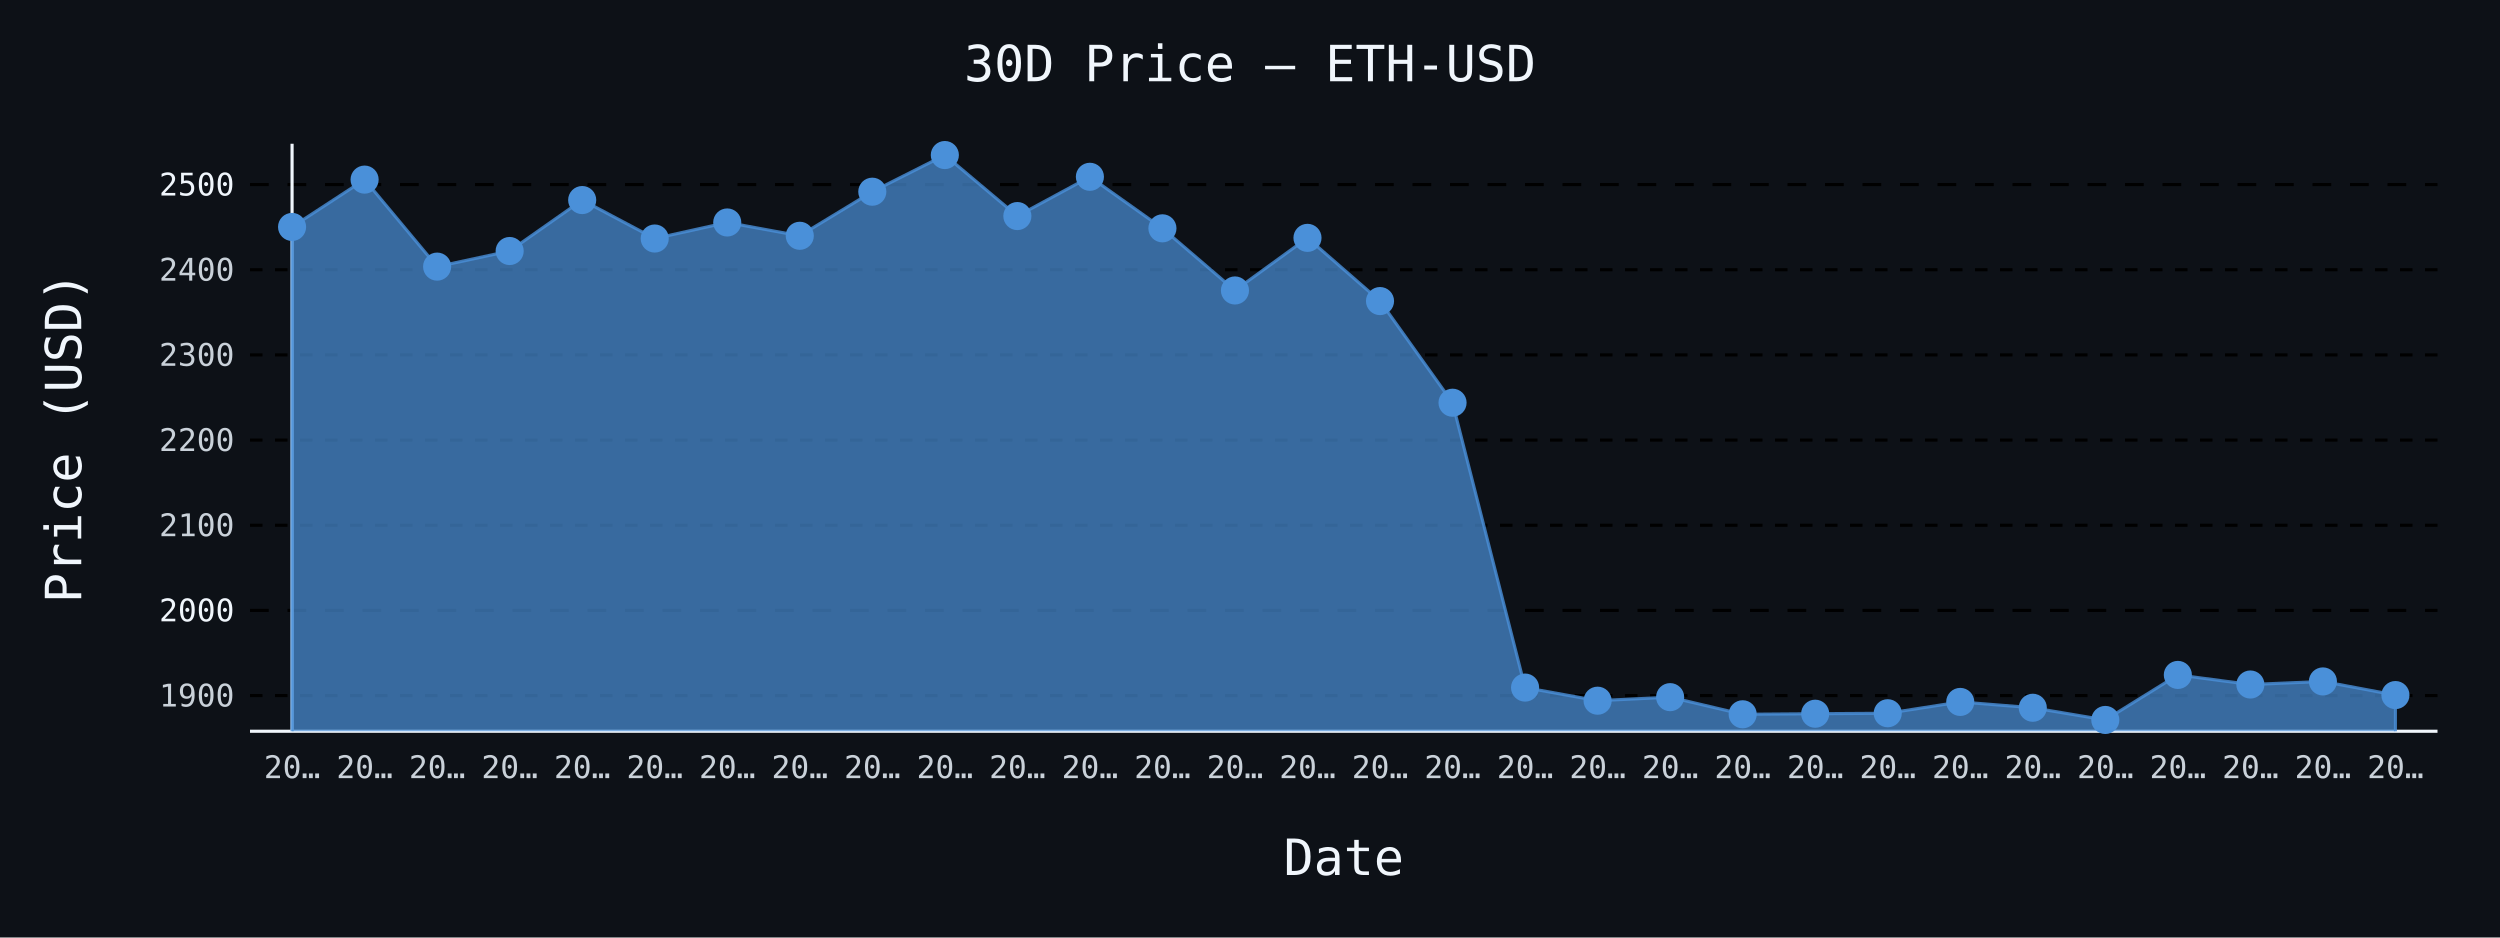
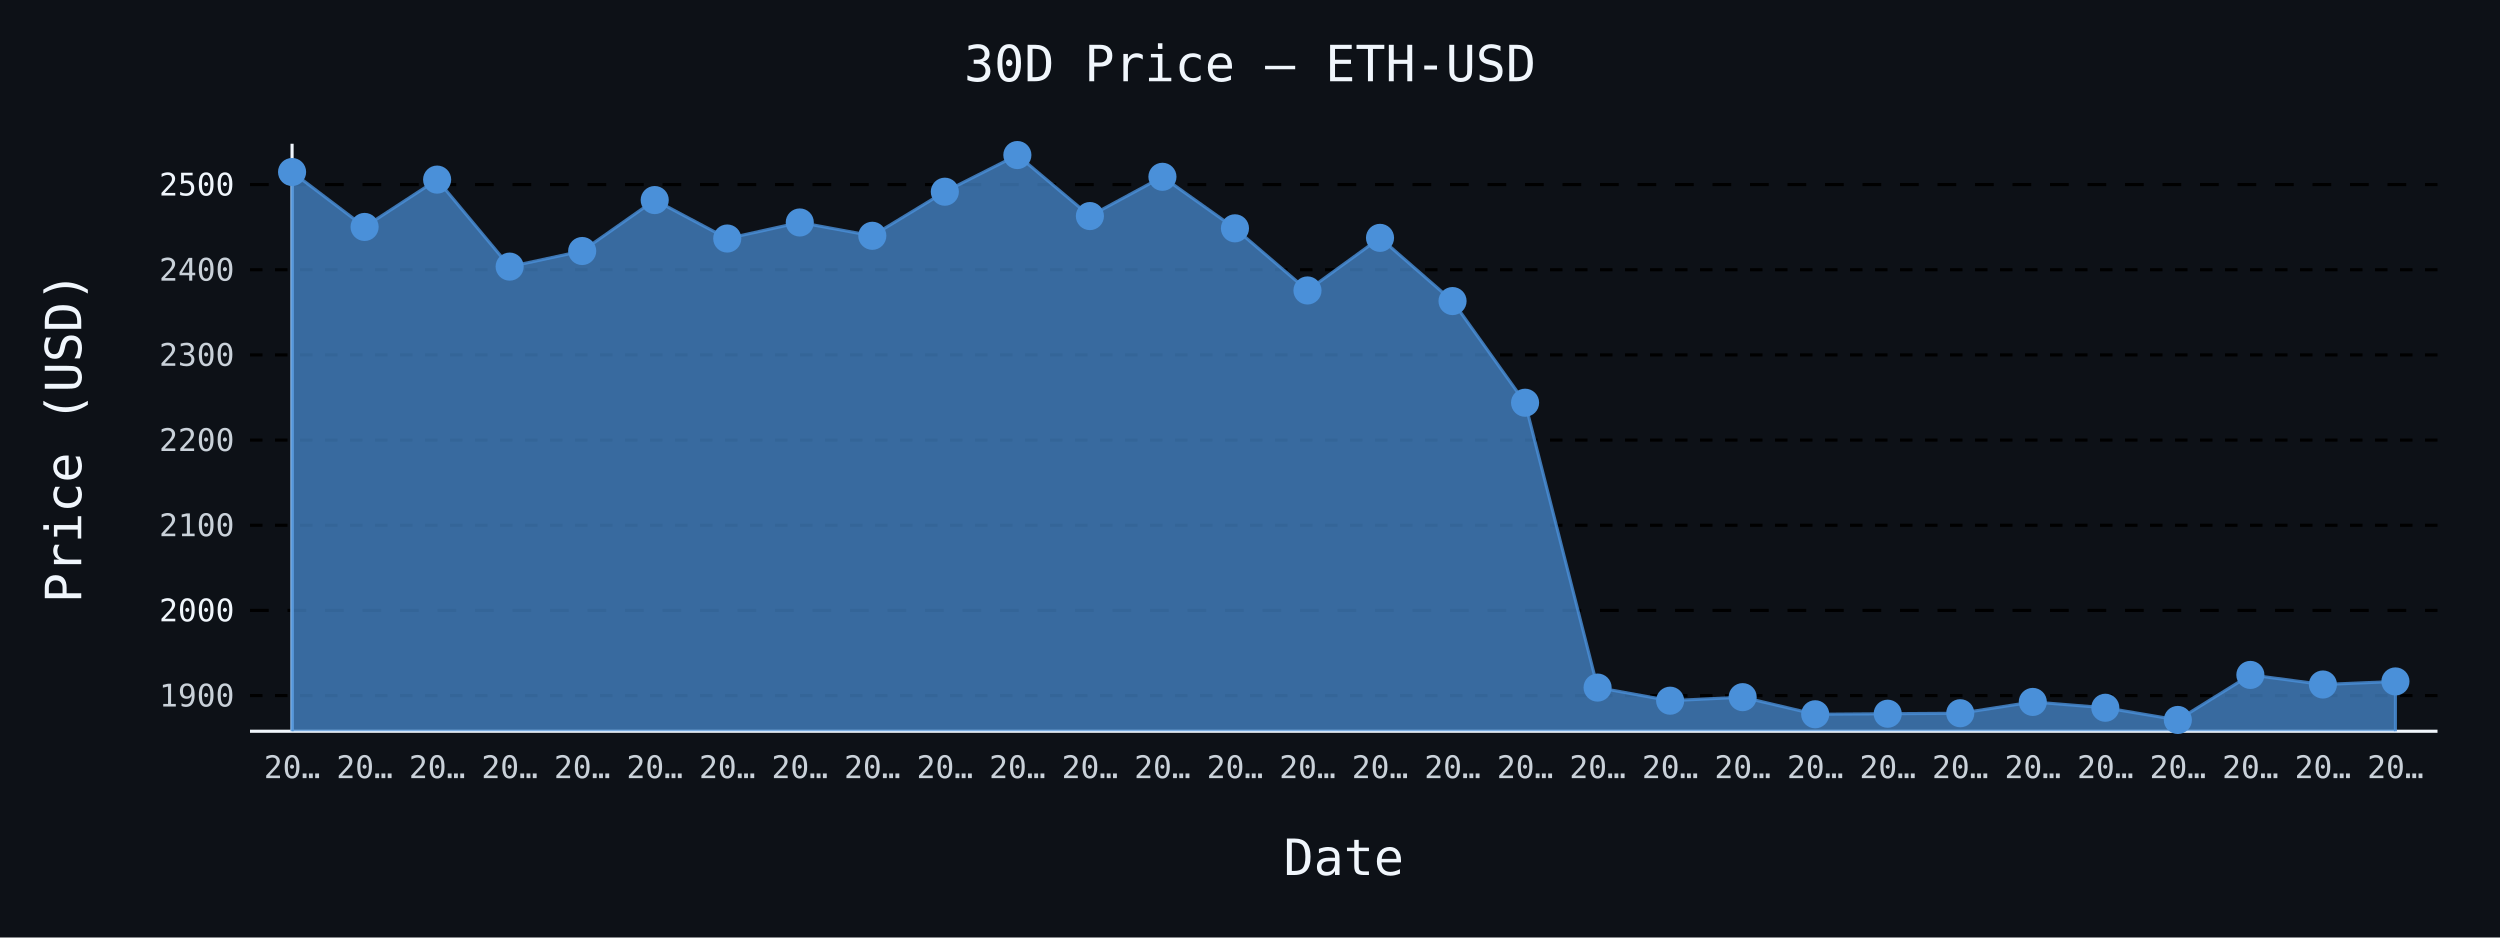
- <svg xmlns="http://www.w3.org/2000/svg" id="chart-95f1b203-f33e-4506-8461-576208c8778d" class="pygal-chart" viewBox="0 0 800 300">
+ <svg xmlns="http://www.w3.org/2000/svg" id="chart-2b24f43a-dd0a-449c-b401-b4b90cb5a961" class="pygal-chart" viewBox="0 0 800 300">
  <defs>
-     <style type="text/css">#chart-95f1b203-f33e-4506-8461-576208c8778d{-webkit-user-select:none;-webkit-font-smoothing:antialiased;font-family:monospace}#chart-95f1b203-f33e-4506-8461-576208c8778d .title{font-family:monospace;font-size:16px}#chart-95f1b203-f33e-4506-8461-576208c8778d .legends .legend text{font-family:monospace;font-size:14px}#chart-95f1b203-f33e-4506-8461-576208c8778d .axis text{font-family:monospace;font-size:10px}#chart-95f1b203-f33e-4506-8461-576208c8778d .axis text.major{font-family:monospace;font-size:10px}#chart-95f1b203-f33e-4506-8461-576208c8778d .text-overlay text.value{font-family:monospace;font-size:16px}#chart-95f1b203-f33e-4506-8461-576208c8778d .text-overlay text.label{font-family:monospace;font-size:10px}#chart-95f1b203-f33e-4506-8461-576208c8778d .tooltip{font-family:monospace;font-size:14px}#chart-95f1b203-f33e-4506-8461-576208c8778d text.no_data{font-family:monospace;font-size:64px}
- #chart-95f1b203-f33e-4506-8461-576208c8778d{background-color:#0d1117}#chart-95f1b203-f33e-4506-8461-576208c8778d path,#chart-95f1b203-f33e-4506-8461-576208c8778d line,#chart-95f1b203-f33e-4506-8461-576208c8778d rect,#chart-95f1b203-f33e-4506-8461-576208c8778d circle{-webkit-transition:150ms;-moz-transition:150ms;transition:150ms}#chart-95f1b203-f33e-4506-8461-576208c8778d .graph &gt; .background{fill:#0d1117}#chart-95f1b203-f33e-4506-8461-576208c8778d .plot &gt; .background{fill:#0d1117}#chart-95f1b203-f33e-4506-8461-576208c8778d .graph{fill:#c9d1d9}#chart-95f1b203-f33e-4506-8461-576208c8778d text.no_data{fill:#f0f6fc}#chart-95f1b203-f33e-4506-8461-576208c8778d .title{fill:#f0f6fc}#chart-95f1b203-f33e-4506-8461-576208c8778d .legends .legend text{fill:#c9d1d9}#chart-95f1b203-f33e-4506-8461-576208c8778d .legends .legend:hover text{fill:#f0f6fc}#chart-95f1b203-f33e-4506-8461-576208c8778d .axis .line{stroke:#f0f6fc}#chart-95f1b203-f33e-4506-8461-576208c8778d .axis .guide.line{stroke:#8b949e}#chart-95f1b203-f33e-4506-8461-576208c8778d .axis .major.line{stroke:#c9d1d9}#chart-95f1b203-f33e-4506-8461-576208c8778d .axis text.major{fill:#f0f6fc}#chart-95f1b203-f33e-4506-8461-576208c8778d .axis.y .guides:hover .guide.line,#chart-95f1b203-f33e-4506-8461-576208c8778d .line-graph .axis.x .guides:hover .guide.line,#chart-95f1b203-f33e-4506-8461-576208c8778d .stackedline-graph .axis.x .guides:hover .guide.line,#chart-95f1b203-f33e-4506-8461-576208c8778d .xy-graph .axis.x .guides:hover .guide.line{stroke:#f0f6fc}#chart-95f1b203-f33e-4506-8461-576208c8778d .axis .guides:hover text{fill:#f0f6fc}#chart-95f1b203-f33e-4506-8461-576208c8778d .reactive{fill-opacity:.7;stroke-opacity:.8;stroke-width:1}#chart-95f1b203-f33e-4506-8461-576208c8778d .ci{stroke:#c9d1d9}#chart-95f1b203-f33e-4506-8461-576208c8778d .reactive.active,#chart-95f1b203-f33e-4506-8461-576208c8778d .active .reactive{fill-opacity:.8;stroke-opacity:.9;stroke-width:4}#chart-95f1b203-f33e-4506-8461-576208c8778d .ci .reactive.active{stroke-width:1.5}#chart-95f1b203-f33e-4506-8461-576208c8778d .series text{fill:#f0f6fc}#chart-95f1b203-f33e-4506-8461-576208c8778d .tooltip rect{fill:#0d1117;stroke:#f0f6fc;-webkit-transition:opacity 150ms;-moz-transition:opacity 150ms;transition:opacity 150ms}#chart-95f1b203-f33e-4506-8461-576208c8778d .tooltip .label{fill:#c9d1d9}#chart-95f1b203-f33e-4506-8461-576208c8778d .tooltip .label{fill:#c9d1d9}#chart-95f1b203-f33e-4506-8461-576208c8778d .tooltip .legend{font-size:.8em;fill:#8b949e}#chart-95f1b203-f33e-4506-8461-576208c8778d .tooltip .x_label{font-size:.6em;fill:#f0f6fc}#chart-95f1b203-f33e-4506-8461-576208c8778d .tooltip .xlink{font-size:.5em;text-decoration:underline}#chart-95f1b203-f33e-4506-8461-576208c8778d .tooltip .value{font-size:1.5em}#chart-95f1b203-f33e-4506-8461-576208c8778d .bound{font-size:.5em}#chart-95f1b203-f33e-4506-8461-576208c8778d .max-value{font-size:.75em;fill:#8b949e}#chart-95f1b203-f33e-4506-8461-576208c8778d .map-element{fill:#0d1117;stroke:#8b949e !important}#chart-95f1b203-f33e-4506-8461-576208c8778d .map-element .reactive{fill-opacity:inherit;stroke-opacity:inherit}#chart-95f1b203-f33e-4506-8461-576208c8778d .color-0,#chart-95f1b203-f33e-4506-8461-576208c8778d .color-0 a:visited{stroke:#4a90d9;fill:#4a90d9}#chart-95f1b203-f33e-4506-8461-576208c8778d .text-overlay .color-0 text{fill:black}
- #chart-95f1b203-f33e-4506-8461-576208c8778d text.no_data{text-anchor:middle}#chart-95f1b203-f33e-4506-8461-576208c8778d .guide.line{fill:none}#chart-95f1b203-f33e-4506-8461-576208c8778d .centered{text-anchor:middle}#chart-95f1b203-f33e-4506-8461-576208c8778d .title{text-anchor:middle}#chart-95f1b203-f33e-4506-8461-576208c8778d .legends .legend text{fill-opacity:1}#chart-95f1b203-f33e-4506-8461-576208c8778d .axis.x text{text-anchor:middle}#chart-95f1b203-f33e-4506-8461-576208c8778d .axis.x:not(.web) text[transform]{text-anchor:start}#chart-95f1b203-f33e-4506-8461-576208c8778d .axis.x:not(.web) text[transform].backwards{text-anchor:end}#chart-95f1b203-f33e-4506-8461-576208c8778d .axis.y text{text-anchor:end}#chart-95f1b203-f33e-4506-8461-576208c8778d .axis.y text[transform].backwards{text-anchor:start}#chart-95f1b203-f33e-4506-8461-576208c8778d .axis.y2 text{text-anchor:start}#chart-95f1b203-f33e-4506-8461-576208c8778d .axis.y2 text[transform].backwards{text-anchor:end}#chart-95f1b203-f33e-4506-8461-576208c8778d .axis .guide.line{stroke-dasharray:4,4;stroke:black}#chart-95f1b203-f33e-4506-8461-576208c8778d .axis .major.guide.line{stroke-dasharray:6,6;stroke:black}#chart-95f1b203-f33e-4506-8461-576208c8778d .horizontal .axis.y .guide.line,#chart-95f1b203-f33e-4506-8461-576208c8778d .horizontal .axis.y2 .guide.line,#chart-95f1b203-f33e-4506-8461-576208c8778d .vertical .axis.x .guide.line{opacity:0}#chart-95f1b203-f33e-4506-8461-576208c8778d .horizontal .axis.always_show .guide.line,#chart-95f1b203-f33e-4506-8461-576208c8778d .vertical .axis.always_show .guide.line{opacity:1 !important}#chart-95f1b203-f33e-4506-8461-576208c8778d .axis.y .guides:hover .guide.line,#chart-95f1b203-f33e-4506-8461-576208c8778d .axis.y2 .guides:hover .guide.line,#chart-95f1b203-f33e-4506-8461-576208c8778d .axis.x .guides:hover .guide.line{opacity:1}#chart-95f1b203-f33e-4506-8461-576208c8778d .axis .guides:hover text{opacity:1}#chart-95f1b203-f33e-4506-8461-576208c8778d .nofill{fill:none}#chart-95f1b203-f33e-4506-8461-576208c8778d .subtle-fill{fill-opacity:.2}#chart-95f1b203-f33e-4506-8461-576208c8778d .dot{stroke-width:1px;fill-opacity:1;stroke-opacity:1}#chart-95f1b203-f33e-4506-8461-576208c8778d .dot.active{stroke-width:5px}#chart-95f1b203-f33e-4506-8461-576208c8778d .dot.negative{fill:transparent}#chart-95f1b203-f33e-4506-8461-576208c8778d text,#chart-95f1b203-f33e-4506-8461-576208c8778d tspan{stroke:none !important}#chart-95f1b203-f33e-4506-8461-576208c8778d .series text.active{opacity:1}#chart-95f1b203-f33e-4506-8461-576208c8778d .tooltip rect{fill-opacity:.95;stroke-width:.5}#chart-95f1b203-f33e-4506-8461-576208c8778d .tooltip text{fill-opacity:1}#chart-95f1b203-f33e-4506-8461-576208c8778d .showable{visibility:hidden}#chart-95f1b203-f33e-4506-8461-576208c8778d .showable.shown{visibility:visible}#chart-95f1b203-f33e-4506-8461-576208c8778d .gauge-background{fill:rgba(229,229,229,1);stroke:none}#chart-95f1b203-f33e-4506-8461-576208c8778d .bg-lines{stroke:#0d1117;stroke-width:2px}</style>
+     <style type="text/css">#chart-2b24f43a-dd0a-449c-b401-b4b90cb5a961{-webkit-user-select:none;-webkit-font-smoothing:antialiased;font-family:monospace}#chart-2b24f43a-dd0a-449c-b401-b4b90cb5a961 .title{font-family:monospace;font-size:16px}#chart-2b24f43a-dd0a-449c-b401-b4b90cb5a961 .legends .legend text{font-family:monospace;font-size:14px}#chart-2b24f43a-dd0a-449c-b401-b4b90cb5a961 .axis text{font-family:monospace;font-size:10px}#chart-2b24f43a-dd0a-449c-b401-b4b90cb5a961 .axis text.major{font-family:monospace;font-size:10px}#chart-2b24f43a-dd0a-449c-b401-b4b90cb5a961 .text-overlay text.value{font-family:monospace;font-size:16px}#chart-2b24f43a-dd0a-449c-b401-b4b90cb5a961 .text-overlay text.label{font-family:monospace;font-size:10px}#chart-2b24f43a-dd0a-449c-b401-b4b90cb5a961 .tooltip{font-family:monospace;font-size:14px}#chart-2b24f43a-dd0a-449c-b401-b4b90cb5a961 text.no_data{font-family:monospace;font-size:64px}
+ #chart-2b24f43a-dd0a-449c-b401-b4b90cb5a961{background-color:#0d1117}#chart-2b24f43a-dd0a-449c-b401-b4b90cb5a961 path,#chart-2b24f43a-dd0a-449c-b401-b4b90cb5a961 line,#chart-2b24f43a-dd0a-449c-b401-b4b90cb5a961 rect,#chart-2b24f43a-dd0a-449c-b401-b4b90cb5a961 circle{-webkit-transition:150ms;-moz-transition:150ms;transition:150ms}#chart-2b24f43a-dd0a-449c-b401-b4b90cb5a961 .graph &gt; .background{fill:#0d1117}#chart-2b24f43a-dd0a-449c-b401-b4b90cb5a961 .plot &gt; .background{fill:#0d1117}#chart-2b24f43a-dd0a-449c-b401-b4b90cb5a961 .graph{fill:#c9d1d9}#chart-2b24f43a-dd0a-449c-b401-b4b90cb5a961 text.no_data{fill:#f0f6fc}#chart-2b24f43a-dd0a-449c-b401-b4b90cb5a961 .title{fill:#f0f6fc}#chart-2b24f43a-dd0a-449c-b401-b4b90cb5a961 .legends .legend text{fill:#c9d1d9}#chart-2b24f43a-dd0a-449c-b401-b4b90cb5a961 .legends .legend:hover text{fill:#f0f6fc}#chart-2b24f43a-dd0a-449c-b401-b4b90cb5a961 .axis .line{stroke:#f0f6fc}#chart-2b24f43a-dd0a-449c-b401-b4b90cb5a961 .axis .guide.line{stroke:#8b949e}#chart-2b24f43a-dd0a-449c-b401-b4b90cb5a961 .axis .major.line{stroke:#c9d1d9}#chart-2b24f43a-dd0a-449c-b401-b4b90cb5a961 .axis text.major{fill:#f0f6fc}#chart-2b24f43a-dd0a-449c-b401-b4b90cb5a961 .axis.y .guides:hover .guide.line,#chart-2b24f43a-dd0a-449c-b401-b4b90cb5a961 .line-graph .axis.x .guides:hover .guide.line,#chart-2b24f43a-dd0a-449c-b401-b4b90cb5a961 .stackedline-graph .axis.x .guides:hover .guide.line,#chart-2b24f43a-dd0a-449c-b401-b4b90cb5a961 .xy-graph .axis.x .guides:hover .guide.line{stroke:#f0f6fc}#chart-2b24f43a-dd0a-449c-b401-b4b90cb5a961 .axis .guides:hover text{fill:#f0f6fc}#chart-2b24f43a-dd0a-449c-b401-b4b90cb5a961 .reactive{fill-opacity:.7;stroke-opacity:.8;stroke-width:1}#chart-2b24f43a-dd0a-449c-b401-b4b90cb5a961 .ci{stroke:#c9d1d9}#chart-2b24f43a-dd0a-449c-b401-b4b90cb5a961 .reactive.active,#chart-2b24f43a-dd0a-449c-b401-b4b90cb5a961 .active .reactive{fill-opacity:.8;stroke-opacity:.9;stroke-width:4}#chart-2b24f43a-dd0a-449c-b401-b4b90cb5a961 .ci .reactive.active{stroke-width:1.5}#chart-2b24f43a-dd0a-449c-b401-b4b90cb5a961 .series text{fill:#f0f6fc}#chart-2b24f43a-dd0a-449c-b401-b4b90cb5a961 .tooltip rect{fill:#0d1117;stroke:#f0f6fc;-webkit-transition:opacity 150ms;-moz-transition:opacity 150ms;transition:opacity 150ms}#chart-2b24f43a-dd0a-449c-b401-b4b90cb5a961 .tooltip .label{fill:#c9d1d9}#chart-2b24f43a-dd0a-449c-b401-b4b90cb5a961 .tooltip .label{fill:#c9d1d9}#chart-2b24f43a-dd0a-449c-b401-b4b90cb5a961 .tooltip .legend{font-size:.8em;fill:#8b949e}#chart-2b24f43a-dd0a-449c-b401-b4b90cb5a961 .tooltip .x_label{font-size:.6em;fill:#f0f6fc}#chart-2b24f43a-dd0a-449c-b401-b4b90cb5a961 .tooltip .xlink{font-size:.5em;text-decoration:underline}#chart-2b24f43a-dd0a-449c-b401-b4b90cb5a961 .tooltip .value{font-size:1.5em}#chart-2b24f43a-dd0a-449c-b401-b4b90cb5a961 .bound{font-size:.5em}#chart-2b24f43a-dd0a-449c-b401-b4b90cb5a961 .max-value{font-size:.75em;fill:#8b949e}#chart-2b24f43a-dd0a-449c-b401-b4b90cb5a961 .map-element{fill:#0d1117;stroke:#8b949e !important}#chart-2b24f43a-dd0a-449c-b401-b4b90cb5a961 .map-element .reactive{fill-opacity:inherit;stroke-opacity:inherit}#chart-2b24f43a-dd0a-449c-b401-b4b90cb5a961 .color-0,#chart-2b24f43a-dd0a-449c-b401-b4b90cb5a961 .color-0 a:visited{stroke:#4a90d9;fill:#4a90d9}#chart-2b24f43a-dd0a-449c-b401-b4b90cb5a961 .text-overlay .color-0 text{fill:black}
+ #chart-2b24f43a-dd0a-449c-b401-b4b90cb5a961 text.no_data{text-anchor:middle}#chart-2b24f43a-dd0a-449c-b401-b4b90cb5a961 .guide.line{fill:none}#chart-2b24f43a-dd0a-449c-b401-b4b90cb5a961 .centered{text-anchor:middle}#chart-2b24f43a-dd0a-449c-b401-b4b90cb5a961 .title{text-anchor:middle}#chart-2b24f43a-dd0a-449c-b401-b4b90cb5a961 .legends .legend text{fill-opacity:1}#chart-2b24f43a-dd0a-449c-b401-b4b90cb5a961 .axis.x text{text-anchor:middle}#chart-2b24f43a-dd0a-449c-b401-b4b90cb5a961 .axis.x:not(.web) text[transform]{text-anchor:start}#chart-2b24f43a-dd0a-449c-b401-b4b90cb5a961 .axis.x:not(.web) text[transform].backwards{text-anchor:end}#chart-2b24f43a-dd0a-449c-b401-b4b90cb5a961 .axis.y text{text-anchor:end}#chart-2b24f43a-dd0a-449c-b401-b4b90cb5a961 .axis.y text[transform].backwards{text-anchor:start}#chart-2b24f43a-dd0a-449c-b401-b4b90cb5a961 .axis.y2 text{text-anchor:start}#chart-2b24f43a-dd0a-449c-b401-b4b90cb5a961 .axis.y2 text[transform].backwards{text-anchor:end}#chart-2b24f43a-dd0a-449c-b401-b4b90cb5a961 .axis .guide.line{stroke-dasharray:4,4;stroke:black}#chart-2b24f43a-dd0a-449c-b401-b4b90cb5a961 .axis .major.guide.line{stroke-dasharray:6,6;stroke:black}#chart-2b24f43a-dd0a-449c-b401-b4b90cb5a961 .horizontal .axis.y .guide.line,#chart-2b24f43a-dd0a-449c-b401-b4b90cb5a961 .horizontal .axis.y2 .guide.line,#chart-2b24f43a-dd0a-449c-b401-b4b90cb5a961 .vertical .axis.x .guide.line{opacity:0}#chart-2b24f43a-dd0a-449c-b401-b4b90cb5a961 .horizontal .axis.always_show .guide.line,#chart-2b24f43a-dd0a-449c-b401-b4b90cb5a961 .vertical .axis.always_show .guide.line{opacity:1 !important}#chart-2b24f43a-dd0a-449c-b401-b4b90cb5a961 .axis.y .guides:hover .guide.line,#chart-2b24f43a-dd0a-449c-b401-b4b90cb5a961 .axis.y2 .guides:hover .guide.line,#chart-2b24f43a-dd0a-449c-b401-b4b90cb5a961 .axis.x .guides:hover .guide.line{opacity:1}#chart-2b24f43a-dd0a-449c-b401-b4b90cb5a961 .axis .guides:hover text{opacity:1}#chart-2b24f43a-dd0a-449c-b401-b4b90cb5a961 .nofill{fill:none}#chart-2b24f43a-dd0a-449c-b401-b4b90cb5a961 .subtle-fill{fill-opacity:.2}#chart-2b24f43a-dd0a-449c-b401-b4b90cb5a961 .dot{stroke-width:1px;fill-opacity:1;stroke-opacity:1}#chart-2b24f43a-dd0a-449c-b401-b4b90cb5a961 .dot.active{stroke-width:5px}#chart-2b24f43a-dd0a-449c-b401-b4b90cb5a961 .dot.negative{fill:transparent}#chart-2b24f43a-dd0a-449c-b401-b4b90cb5a961 text,#chart-2b24f43a-dd0a-449c-b401-b4b90cb5a961 tspan{stroke:none !important}#chart-2b24f43a-dd0a-449c-b401-b4b90cb5a961 .series text.active{opacity:1}#chart-2b24f43a-dd0a-449c-b401-b4b90cb5a961 .tooltip rect{fill-opacity:.95;stroke-width:.5}#chart-2b24f43a-dd0a-449c-b401-b4b90cb5a961 .tooltip text{fill-opacity:1}#chart-2b24f43a-dd0a-449c-b401-b4b90cb5a961 .showable{visibility:hidden}#chart-2b24f43a-dd0a-449c-b401-b4b90cb5a961 .showable.shown{visibility:visible}#chart-2b24f43a-dd0a-449c-b401-b4b90cb5a961 .gauge-background{fill:rgba(229,229,229,1);stroke:none}#chart-2b24f43a-dd0a-449c-b401-b4b90cb5a961 .bg-lines{stroke:#0d1117;stroke-width:2px}</style>
  </defs>
  <g class="graph line-graph vertical">
    <rect x="0" y="0" width="800" height="300" class="background" />
    <g transform="translate(80, 46)" class="plot">
      <rect x="0" y="0" width="700.0" height="188" class="background" />
      <g class="axis y always_show">
        <path d="M0 188 h700" class="line" />
        <g class="guides">
          <path d="M0 176.585 h700" class="guide line" />
          <text x="-5" y="180.085" class="">1900</text>
        </g>
        <g class="guides">
          <path d="M0 149.331 h700" class="major guide line" />
          <text x="-5" y="152.831" class="major">2000</text>
        </g>
        <g class="guides">
          <path d="M0 122.077 h700" class="guide line" />
          <text x="-5" y="125.577" class="">2100</text>
        </g>
        <g class="guides">
          <path d="M0 94.823 h700" class="guide line" />
          <text x="-5" y="98.323" class="">2200</text>
        </g>
        <g class="guides">
          <path d="M0 67.569 h700" class="guide line" />
          <text x="-5" y="71.069" class="">2300</text>
        </g>
        <g class="guides">
          <path d="M0 40.315 h700" class="guide line" />
          <text x="-5" y="43.815" class="">2400</text>
        </g>
        <g class="guides">
          <path d="M0 13.062 h700" class="major guide line" />
          <text x="-5" y="16.562" class="major">2500</text>
        </g>
      </g>
      <g class="axis x">
        <g class="guides">
          <path d="M13.462 0 v188" class="line" />
          <text x="13.462" y="203.0" class="">20…</text>
        </g>
        <g class="guides">
          <path d="M36.671 0 v188" class="guide line" />
          <text x="36.671" y="203.0" class="">20…</text>
        </g>
        <g class="guides">
          <path d="M59.881 0 v188" class="guide line" />
          <text x="59.881" y="203.0" class="">20…</text>
        </g>
        <g class="guides">
          <path d="M83.09 0 v188" class="guide line" />
          <text x="83.09" y="203.0" class="">20…</text>
        </g>
        <g class="guides">
          <path d="M106.3 0 v188" class="guide line" />
          <text x="106.3" y="203.0" class="">20…</text>
        </g>
        <g class="guides">
          <path d="M129.509 0 v188" class="guide line" />
          <text x="129.509" y="203.0" class="">20…</text>
        </g>
        <g class="guides">
          <path d="M152.719 0 v188" class="guide line" />
          <text x="152.719" y="203.0" class="">20…</text>
        </g>
        <g class="guides">
          <path d="M175.928 0 v188" class="guide line" />
          <text x="175.928" y="203.0" class="">20…</text>
        </g>
        <g class="guides">
          <path d="M199.138 0 v188" class="guide line" />
          <text x="199.138" y="203.0" class="">20…</text>
        </g>
        <g class="guides">
          <path d="M222.347 0 v188" class="guide line" />
          <text x="222.347" y="203.0" class="">20…</text>
        </g>
        <g class="guides">
          <path d="M245.557 0 v188" class="guide line" />
          <text x="245.557" y="203.0" class="">20…</text>
        </g>
        <g class="guides">
          <path d="M268.767 0 v188" class="guide line" />
          <text x="268.767" y="203.0" class="">20…</text>
        </g>
        <g class="guides">
          <path d="M291.976 0 v188" class="guide line" />
          <text x="291.976" y="203.0" class="">20…</text>
        </g>
        <g class="guides">
          <path d="M315.186 0 v188" class="guide line" />
          <text x="315.186" y="203.0" class="">20…</text>
        </g>
        <g class="guides">
          <path d="M338.395 0 v188" class="guide line" />
          <text x="338.395" y="203.0" class="">20…</text>
        </g>
        <g class="guides">
          <path d="M361.605 0 v188" class="guide line" />
          <text x="361.605" y="203.0" class="">20…</text>
        </g>
        <g class="guides">
          <path d="M384.814 0 v188" class="guide line" />
          <text x="384.814" y="203.0" class="">20…</text>
        </g>
        <g class="guides">
          <path d="M408.024 0 v188" class="guide line" />
          <text x="408.024" y="203.0" class="">20…</text>
        </g>
        <g class="guides">
          <path d="M431.233 0 v188" class="guide line" />
          <text x="431.233" y="203.0" class="">20…</text>
        </g>
        <g class="guides">
          <path d="M454.443 0 v188" class="guide line" />
          <text x="454.443" y="203.0" class="">20…</text>
        </g>
        <g class="guides">
          <path d="M477.653 0 v188" class="guide line" />
          <text x="477.653" y="203.0" class="">20…</text>
        </g>
        <g class="guides">
          <path d="M500.862 0 v188" class="guide line" />
          <text x="500.862" y="203.0" class="">20…</text>
        </g>
        <g class="guides">
          <path d="M524.072 0 v188" class="guide line" />
          <text x="524.072" y="203.0" class="">20…</text>
        </g>
        <g class="guides">
          <path d="M547.281 0 v188" class="guide line" />
          <text x="547.281" y="203.0" class="">20…</text>
        </g>
        <g class="guides">
          <path d="M570.491 0 v188" class="guide line" />
          <text x="570.491" y="203.0" class="">20…</text>
        </g>
        <g class="guides">
          <path d="M593.7 0 v188" class="guide line" />
          <text x="593.7" y="203.0" class="">20…</text>
        </g>
        <g class="guides">
          <path d="M616.91 0 v188" class="guide line" />
          <text x="616.91" y="203.0" class="">20…</text>
        </g>
        <g class="guides">
          <path d="M640.119 0 v188" class="guide line" />
          <text x="640.119" y="203.0" class="">20…</text>
        </g>
        <g class="guides">
          <path d="M663.329 0 v188" class="guide line" />
          <text x="663.329" y="203.0" class="">20…</text>
        </g>
        <g class="guides">
          <path d="M686.538 0 v188" class="guide line" />
          <text x="686.538" y="203.0" class="">20…</text>
        </g>
      </g>
      <g class="series serie-0 color-0">
-         <path d="M13.462 188 L13.462 26.62 36.671 11.475 59.881 39.318 83.09 34.322 106.3 18.019 129.509 30.327 152.719 25.192 175.928 29.452 199.138 15.348 222.347 3.615 245.557 23.14 268.767 10.576 291.976 27.065 315.186 46.949 338.395 30.117 361.605 50.342 384.814 82.872 408.024 174.025 431.233 178.225 454.443 177.089 477.653 182.572 500.862 182.392 524.072 182.237 547.281 178.618 570.491 180.482 593.7 184.385 616.91 169.976 640.119 173.044 663.329 172.06 686.538 176.424 686.538 188" class="line reactive" />
+         <path d="M13.462 188 L13.462 9.044 36.671 26.62 59.881 11.475 83.09 39.318 106.3 34.322 129.509 18.019 152.719 30.327 175.928 25.192 199.138 29.452 222.347 15.348 245.557 3.615 268.767 23.14 291.976 10.576 315.186 27.065 338.395 46.949 361.605 30.117 384.814 50.342 408.024 82.872 431.233 174.025 454.443 178.225 477.653 177.089 500.862 182.572 524.072 182.392 547.281 182.237 570.491 178.618 593.7 180.482 616.91 184.385 640.119 169.976 663.329 173.044 686.538 172.06 686.538 188" class="line reactive" />
      </g>
    </g>
    <g class="titles">
      <text x="400.0" y="26" class="title plot_title">30D Price — ETH-USD</text>
      <text x="430.0" y="280" class="title">Date</text>
      <text x="0" y="166.0" class="title" transform="rotate(-90 0 140)">Price (USD)</text>
    </g>
    <g transform="translate(80, 46)" class="plot overlay">
      <g class="series serie-0 color-0">
        <g class="dots">
-           <circle cx="13.462" cy="26.62" r="4" class="dot reactive tooltip-trigger" />
-         </g>
-         <g class="dots">
-           <circle cx="36.671" cy="11.475" r="4" class="dot reactive tooltip-trigger" />
-         </g>
-         <g class="dots">
-           <circle cx="59.881" cy="39.318" r="4" class="dot reactive tooltip-trigger" />
-         </g>
-         <g class="dots">
-           <circle cx="83.09" cy="34.322" r="4" class="dot reactive tooltip-trigger" />
-         </g>
-         <g class="dots">
-           <circle cx="106.3" cy="18.019" r="4" class="dot reactive tooltip-trigger" />
-         </g>
-         <g class="dots">
-           <circle cx="129.509" cy="30.327" r="4" class="dot reactive tooltip-trigger" />
-         </g>
-         <g class="dots">
-           <circle cx="152.719" cy="25.192" r="4" class="dot reactive tooltip-trigger" />
-         </g>
-         <g class="dots">
-           <circle cx="175.928" cy="29.452" r="4" class="dot reactive tooltip-trigger" />
-         </g>
-         <g class="dots">
-           <circle cx="199.138" cy="15.348" r="4" class="dot reactive tooltip-trigger" />
-         </g>
-         <g class="dots">
-           <circle cx="222.347" cy="3.615" r="4" class="dot reactive tooltip-trigger" />
-         </g>
-         <g class="dots">
-           <circle cx="245.557" cy="23.14" r="4" class="dot reactive tooltip-trigger" />
-         </g>
-         <g class="dots">
-           <circle cx="268.767" cy="10.576" r="4" class="dot reactive tooltip-trigger" />
-         </g>
-         <g class="dots">
-           <circle cx="291.976" cy="27.065" r="4" class="dot reactive tooltip-trigger" />
-         </g>
-         <g class="dots">
-           <circle cx="315.186" cy="46.949" r="4" class="dot reactive tooltip-trigger" />
-         </g>
-         <g class="dots">
-           <circle cx="338.395" cy="30.117" r="4" class="dot reactive tooltip-trigger" />
-         </g>
-         <g class="dots">
-           <circle cx="361.605" cy="50.342" r="4" class="dot reactive tooltip-trigger" />
-         </g>
-         <g class="dots">
-           <circle cx="384.814" cy="82.872" r="4" class="dot reactive tooltip-trigger" />
-         </g>
-         <g class="dots">
-           <circle cx="408.024" cy="174.025" r="4" class="dot reactive tooltip-trigger" />
-         </g>
-         <g class="dots">
-           <circle cx="431.233" cy="178.225" r="4" class="dot reactive tooltip-trigger" />
-         </g>
-         <g class="dots">
-           <circle cx="454.443" cy="177.089" r="4" class="dot reactive tooltip-trigger" />
-         </g>
-         <g class="dots">
-           <circle cx="477.653" cy="182.572" r="4" class="dot reactive tooltip-trigger" />
-         </g>
-         <g class="dots">
-           <circle cx="500.862" cy="182.392" r="4" class="dot reactive tooltip-trigger" />
-         </g>
-         <g class="dots">
-           <circle cx="524.072" cy="182.237" r="4" class="dot reactive tooltip-trigger" />
-         </g>
-         <g class="dots">
-           <circle cx="547.281" cy="178.618" r="4" class="dot reactive tooltip-trigger" />
-         </g>
-         <g class="dots">
-           <circle cx="570.491" cy="180.482" r="4" class="dot reactive tooltip-trigger" />
-         </g>
-         <g class="dots">
-           <circle cx="593.7" cy="184.385" r="4" class="dot reactive tooltip-trigger" />
-         </g>
-         <g class="dots">
-           <circle cx="616.91" cy="169.976" r="4" class="dot reactive tooltip-trigger" />
-         </g>
-         <g class="dots">
-           <circle cx="640.119" cy="173.044" r="4" class="dot reactive tooltip-trigger" />
-         </g>
-         <g class="dots">
-           <circle cx="663.329" cy="172.06" r="4" class="dot reactive tooltip-trigger" />
-         </g>
-         <g class="dots">
-           <circle cx="686.538" cy="176.424" r="4" class="dot reactive tooltip-trigger" />
+           <circle cx="13.462" cy="9.044" r="4" class="dot reactive tooltip-trigger" />
+         </g>
+         <g class="dots">
+           <circle cx="36.671" cy="26.62" r="4" class="dot reactive tooltip-trigger" />
+         </g>
+         <g class="dots">
+           <circle cx="59.881" cy="11.475" r="4" class="dot reactive tooltip-trigger" />
+         </g>
+         <g class="dots">
+           <circle cx="83.09" cy="39.318" r="4" class="dot reactive tooltip-trigger" />
+         </g>
+         <g class="dots">
+           <circle cx="106.3" cy="34.322" r="4" class="dot reactive tooltip-trigger" />
+         </g>
+         <g class="dots">
+           <circle cx="129.509" cy="18.019" r="4" class="dot reactive tooltip-trigger" />
+         </g>
+         <g class="dots">
+           <circle cx="152.719" cy="30.327" r="4" class="dot reactive tooltip-trigger" />
+         </g>
+         <g class="dots">
+           <circle cx="175.928" cy="25.192" r="4" class="dot reactive tooltip-trigger" />
+         </g>
+         <g class="dots">
+           <circle cx="199.138" cy="29.452" r="4" class="dot reactive tooltip-trigger" />
+         </g>
+         <g class="dots">
+           <circle cx="222.347" cy="15.348" r="4" class="dot reactive tooltip-trigger" />
+         </g>
+         <g class="dots">
+           <circle cx="245.557" cy="3.615" r="4" class="dot reactive tooltip-trigger" />
+         </g>
+         <g class="dots">
+           <circle cx="268.767" cy="23.14" r="4" class="dot reactive tooltip-trigger" />
+         </g>
+         <g class="dots">
+           <circle cx="291.976" cy="10.576" r="4" class="dot reactive tooltip-trigger" />
+         </g>
+         <g class="dots">
+           <circle cx="315.186" cy="27.065" r="4" class="dot reactive tooltip-trigger" />
+         </g>
+         <g class="dots">
+           <circle cx="338.395" cy="46.949" r="4" class="dot reactive tooltip-trigger" />
+         </g>
+         <g class="dots">
+           <circle cx="361.605" cy="30.117" r="4" class="dot reactive tooltip-trigger" />
+         </g>
+         <g class="dots">
+           <circle cx="384.814" cy="50.342" r="4" class="dot reactive tooltip-trigger" />
+         </g>
+         <g class="dots">
+           <circle cx="408.024" cy="82.872" r="4" class="dot reactive tooltip-trigger" />
+         </g>
+         <g class="dots">
+           <circle cx="431.233" cy="174.025" r="4" class="dot reactive tooltip-trigger" />
+         </g>
+         <g class="dots">
+           <circle cx="454.443" cy="178.225" r="4" class="dot reactive tooltip-trigger" />
+         </g>
+         <g class="dots">
+           <circle cx="477.653" cy="177.089" r="4" class="dot reactive tooltip-trigger" />
+         </g>
+         <g class="dots">
+           <circle cx="500.862" cy="182.572" r="4" class="dot reactive tooltip-trigger" />
+         </g>
+         <g class="dots">
+           <circle cx="524.072" cy="182.392" r="4" class="dot reactive tooltip-trigger" />
+         </g>
+         <g class="dots">
+           <circle cx="547.281" cy="182.237" r="4" class="dot reactive tooltip-trigger" />
+         </g>
+         <g class="dots">
+           <circle cx="570.491" cy="178.618" r="4" class="dot reactive tooltip-trigger" />
+         </g>
+         <g class="dots">
+           <circle cx="593.7" cy="180.482" r="4" class="dot reactive tooltip-trigger" />
+         </g>
+         <g class="dots">
+           <circle cx="616.91" cy="184.385" r="4" class="dot reactive tooltip-trigger" />
+         </g>
+         <g class="dots">
+           <circle cx="640.119" cy="169.976" r="4" class="dot reactive tooltip-trigger" />
+         </g>
+         <g class="dots">
+           <circle cx="663.329" cy="173.044" r="4" class="dot reactive tooltip-trigger" />
+         </g>
+         <g class="dots">
+           <circle cx="686.538" cy="172.06" r="4" class="dot reactive tooltip-trigger" />
        </g>
      </g>
    </g>
    <g transform="translate(80, 46)" class="plot text-overlay">
      <g class="series serie-0 color-0" />
    </g>
    <g transform="translate(80, 46)" class="plot tooltip-overlay">
      <g transform="translate(0 0)" style="opacity: 0" class="tooltip">
        <rect rx="0" ry="0" width="0" height="0" class="tooltip-box" />
        <g class="text" />
      </g>
    </g>
  </g>
</svg>
